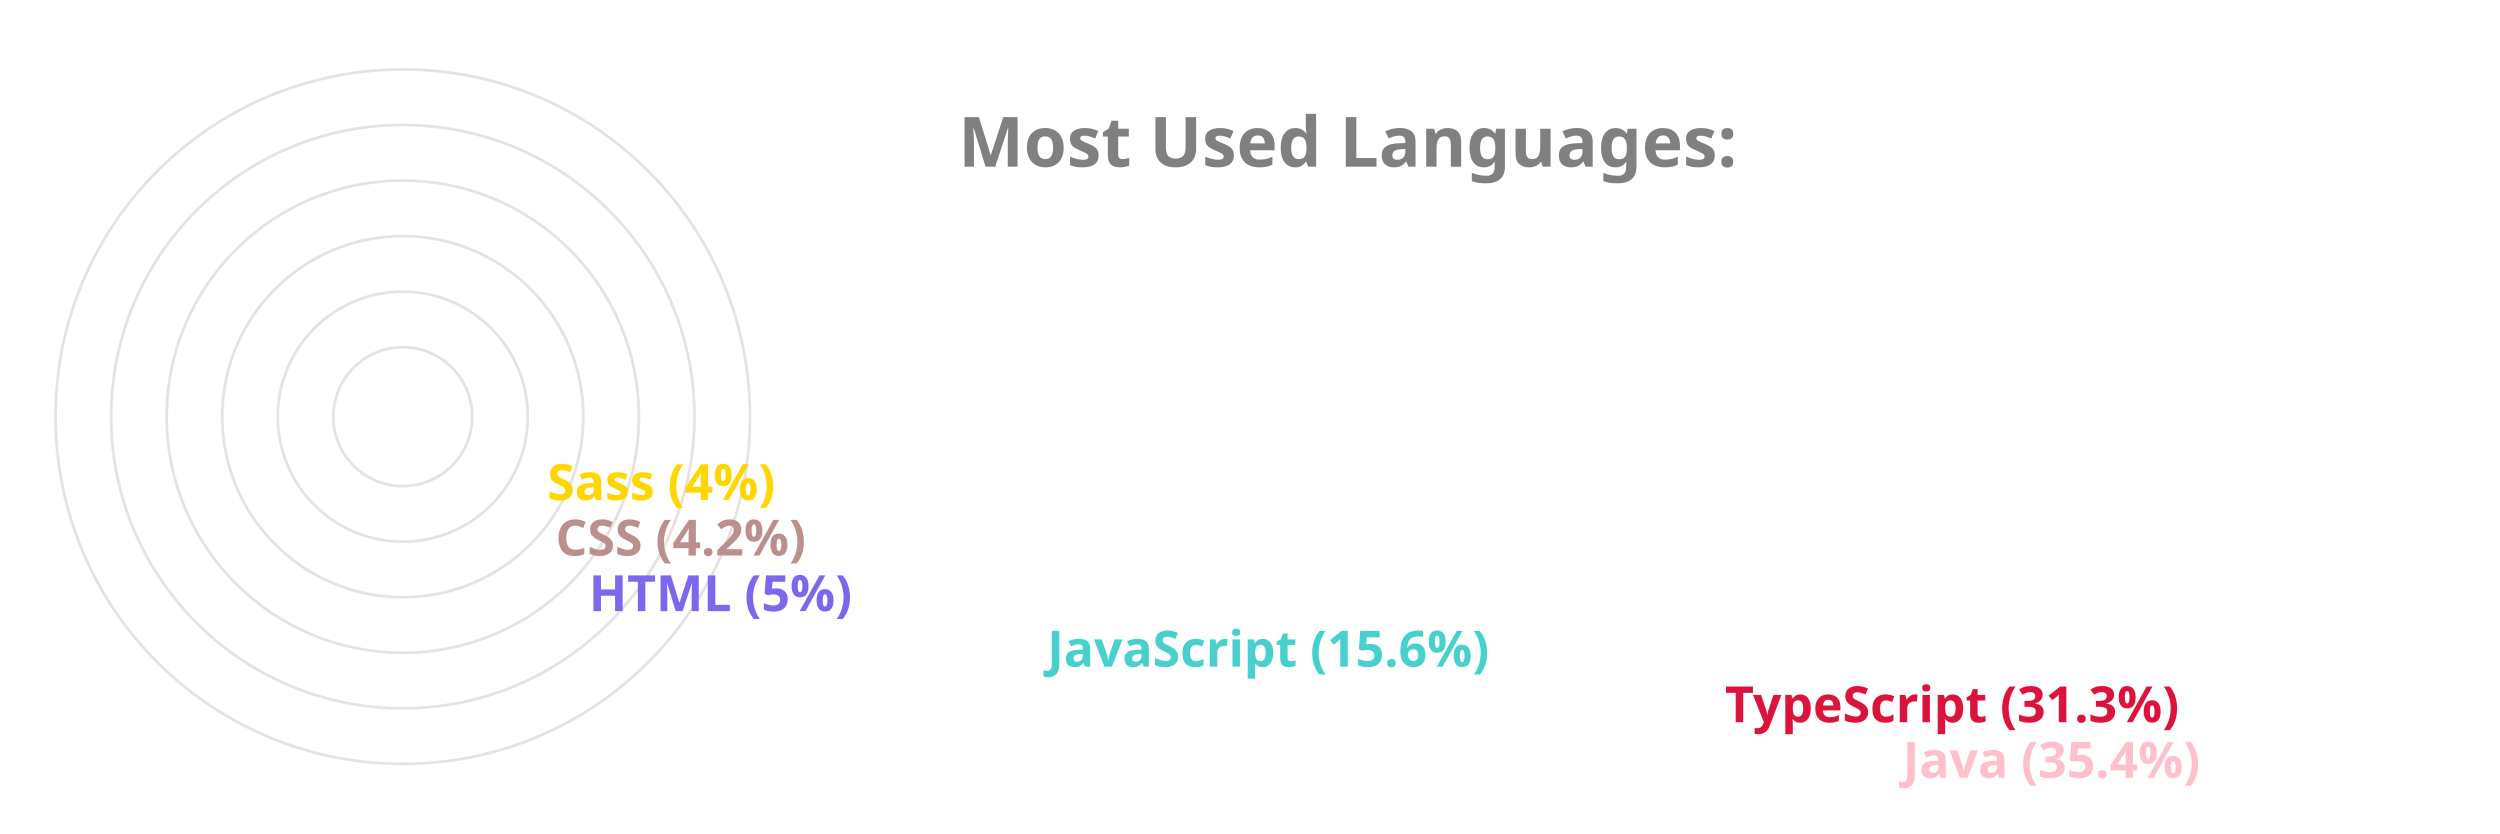
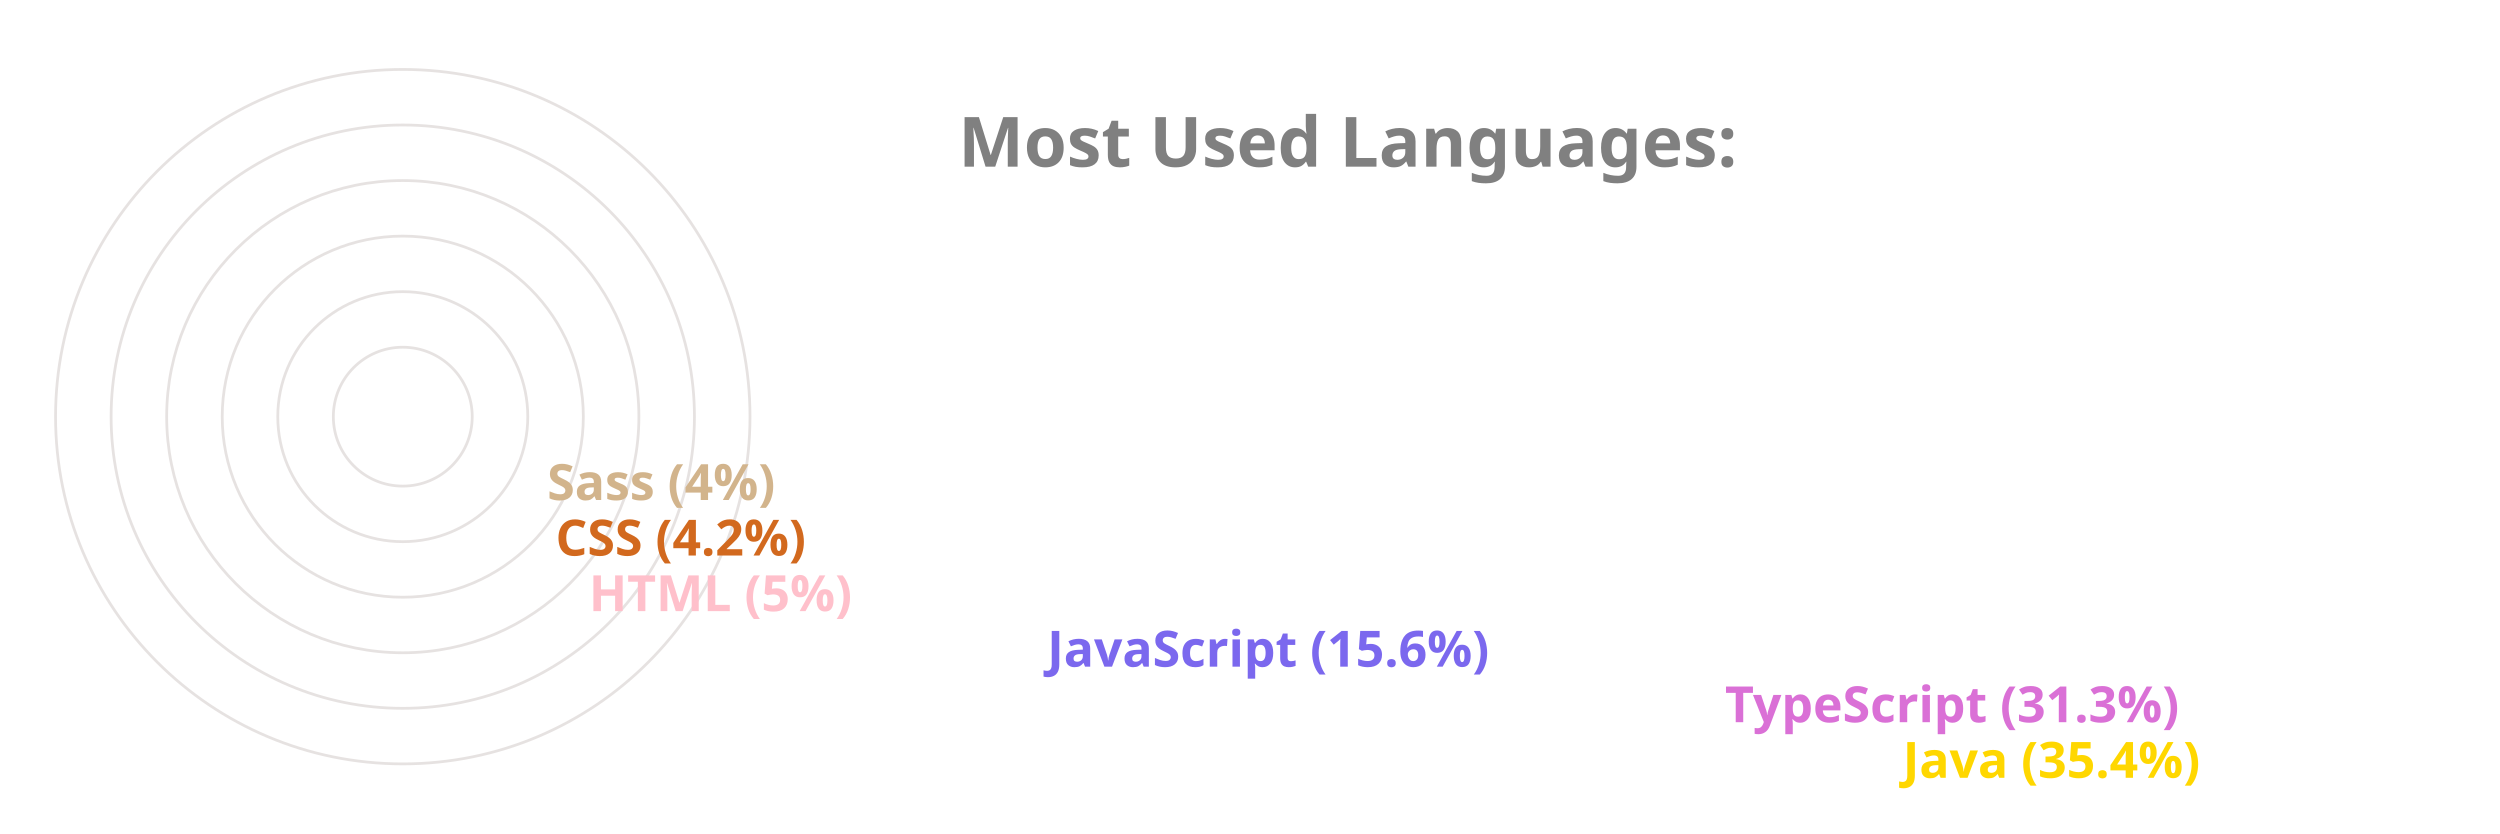
<svg xmlns="http://www.w3.org/2000/svg" viewBox="0 0 650 300" height="200px" width="600px">
  <style>
		.label {
			font: bold 25px sans-serif;
			color: #404040;
			-webkit-text-stroke: 1px white;
	  	}
		.name {
			font: bold 18px sans-serif;
			color: #404040;
	  	}

		.line {
			stroke-dasharray: 1000;
			stroke-dashoffset: 1000;
			animation: dash 3.5s ease-in-out forwards;	
			animation-iteration-count: infinite;
			animation-direction: alternate-reverse;
		}

		.path {
			stroke-dasharray: 1000;
			stroke-dashoffset: 1000;
			animation: dash 3.5s ease-in-out forwards;	
			animation-iteration-count: infinite;
			animation-direction: alternate-reverse;
		}
		  
		@keyframes dash {
			to {
				stroke-dashoffset: 0;
			}
		}

	</style>
  <g stroke="#E6E2E1" fill="none" stroke-width="1">
    <circle cx="20" cy="150" r="125" />
    <circle cx="20" cy="150" r="105" />
    <circle cx="20" cy="150" r="85" />
    <circle cx="20" cy="150" r="65" />
    <circle cx="20" cy="150" r="45" />
    <circle cx="20" cy="150" r="25" />
  </g>
  <g fill="none" stroke-width="20" class="line">
-     <line x2="550" y2="275" x1="20" y1="275" stroke="Pink" />
-     <line x2="486" y2="255" x1="20" y1="255" stroke="Crimson" />
-     <line x2="242" y2="235" x1="20" y1="235" stroke="MediumTurquoise" />
-     <line x2="77" y2="215" x1="20" y1="215" stroke="MediumSlateBlue" />
-     <line x2="65" y2="195" x1="20" y1="195" stroke="RosyBrown" />
-     <line x2="62" y2="175" x1="20" y1="175" stroke="Gold" />
+     <line x2="550" y2="275" x1="20" y1="275" stroke="Gold" />
+     <line x2="486" y2="255" x1="20" y1="255" stroke="Orchid" />
+     <line x2="242" y2="235" x1="20" y1="235" stroke="MediumSlateBlue" />
+     <line x2="77" y2="215" x1="20" y1="215" stroke="Pink" />
+     <line x2="65" y2="195" x1="20" y1="195" stroke="Chocolate" />
+     <line x2="62" y2="175" x1="20" y1="175" stroke="Tan" />
  </g>
  <g fill="none" stroke-width="20" stroke-linecap="round" class="path">
-     <path d="M 20 275 A 125 125 45 0 1 -82 78" stroke="Pink" />
-     <path d="M 20 255 A 105 105 45 0 1 -70 95" stroke="Crimson" />
-     <path d="M 20 235 A 85 85 45 0 1 -61 126" stroke="MediumTurquoise" />
-     <path d="M 20 215 A 65 65 45 0 1 -44 144" stroke="MediumSlateBlue" />
-     <path d="M 20 195 A 45 45 45 0 1 -24 146" stroke="RosyBrown" />
-     <path d="M 20 175 A 25 25 45 0 1 -4 148" stroke="Gold" />
+     <path d="M 20 275 A 125 125 45 0 1 -82 78" stroke="Gold" />
+     <path d="M 20 255 A 105 105 45 0 1 -70 95" stroke="Orchid" />
+     <path d="M 20 235 A 85 85 45 0 1 -61 126" stroke="MediumSlateBlue" />
+     <path d="M 20 215 A 65 65 45 0 1 -44 144" stroke="Pink" />
+     <path d="M 20 195 A 45 45 45 0 1 -24 146" stroke="Chocolate" />
+     <path d="M 20 175 A 25 25 45 0 1 -4 148" stroke="Tan" />
  </g>
  <g class="name">
-     <text x="560" y="280" fill="Pink">Java (35.4%)</text>
-     <text x="496" y="260" fill="Crimson">TypeScript (31.3%)</text>
-     <text x="252" y="240" fill="MediumTurquoise">JavaScript (15.6%)</text>
-     <text x="87" y="220" fill="MediumSlateBlue">HTML (5%)</text>
-     <text x="75" y="200" fill="RosyBrown">CSS (4.2%)</text>
-     <text x="72" y="180" fill="Gold">Sass (4%)</text>
+     <text x="560" y="280" fill="Gold">Java (35.4%)</text>
+     <text x="496" y="260" fill="Orchid">TypeScript (31.3%)</text>
+     <text x="252" y="240" fill="MediumSlateBlue">JavaScript (15.6%)</text>
+     <text x="87" y="220" fill="Pink">HTML (5%)</text>
+     <text x="75" y="200" fill="Chocolate">CSS (4.2%)</text>
+     <text x="72" y="180" fill="Tan">Sass (4%)</text>
  </g>
  <g class="label">
    <text x="220" y="60" fill="grey">Most Used Languages:</text>
  </g>
</svg>
